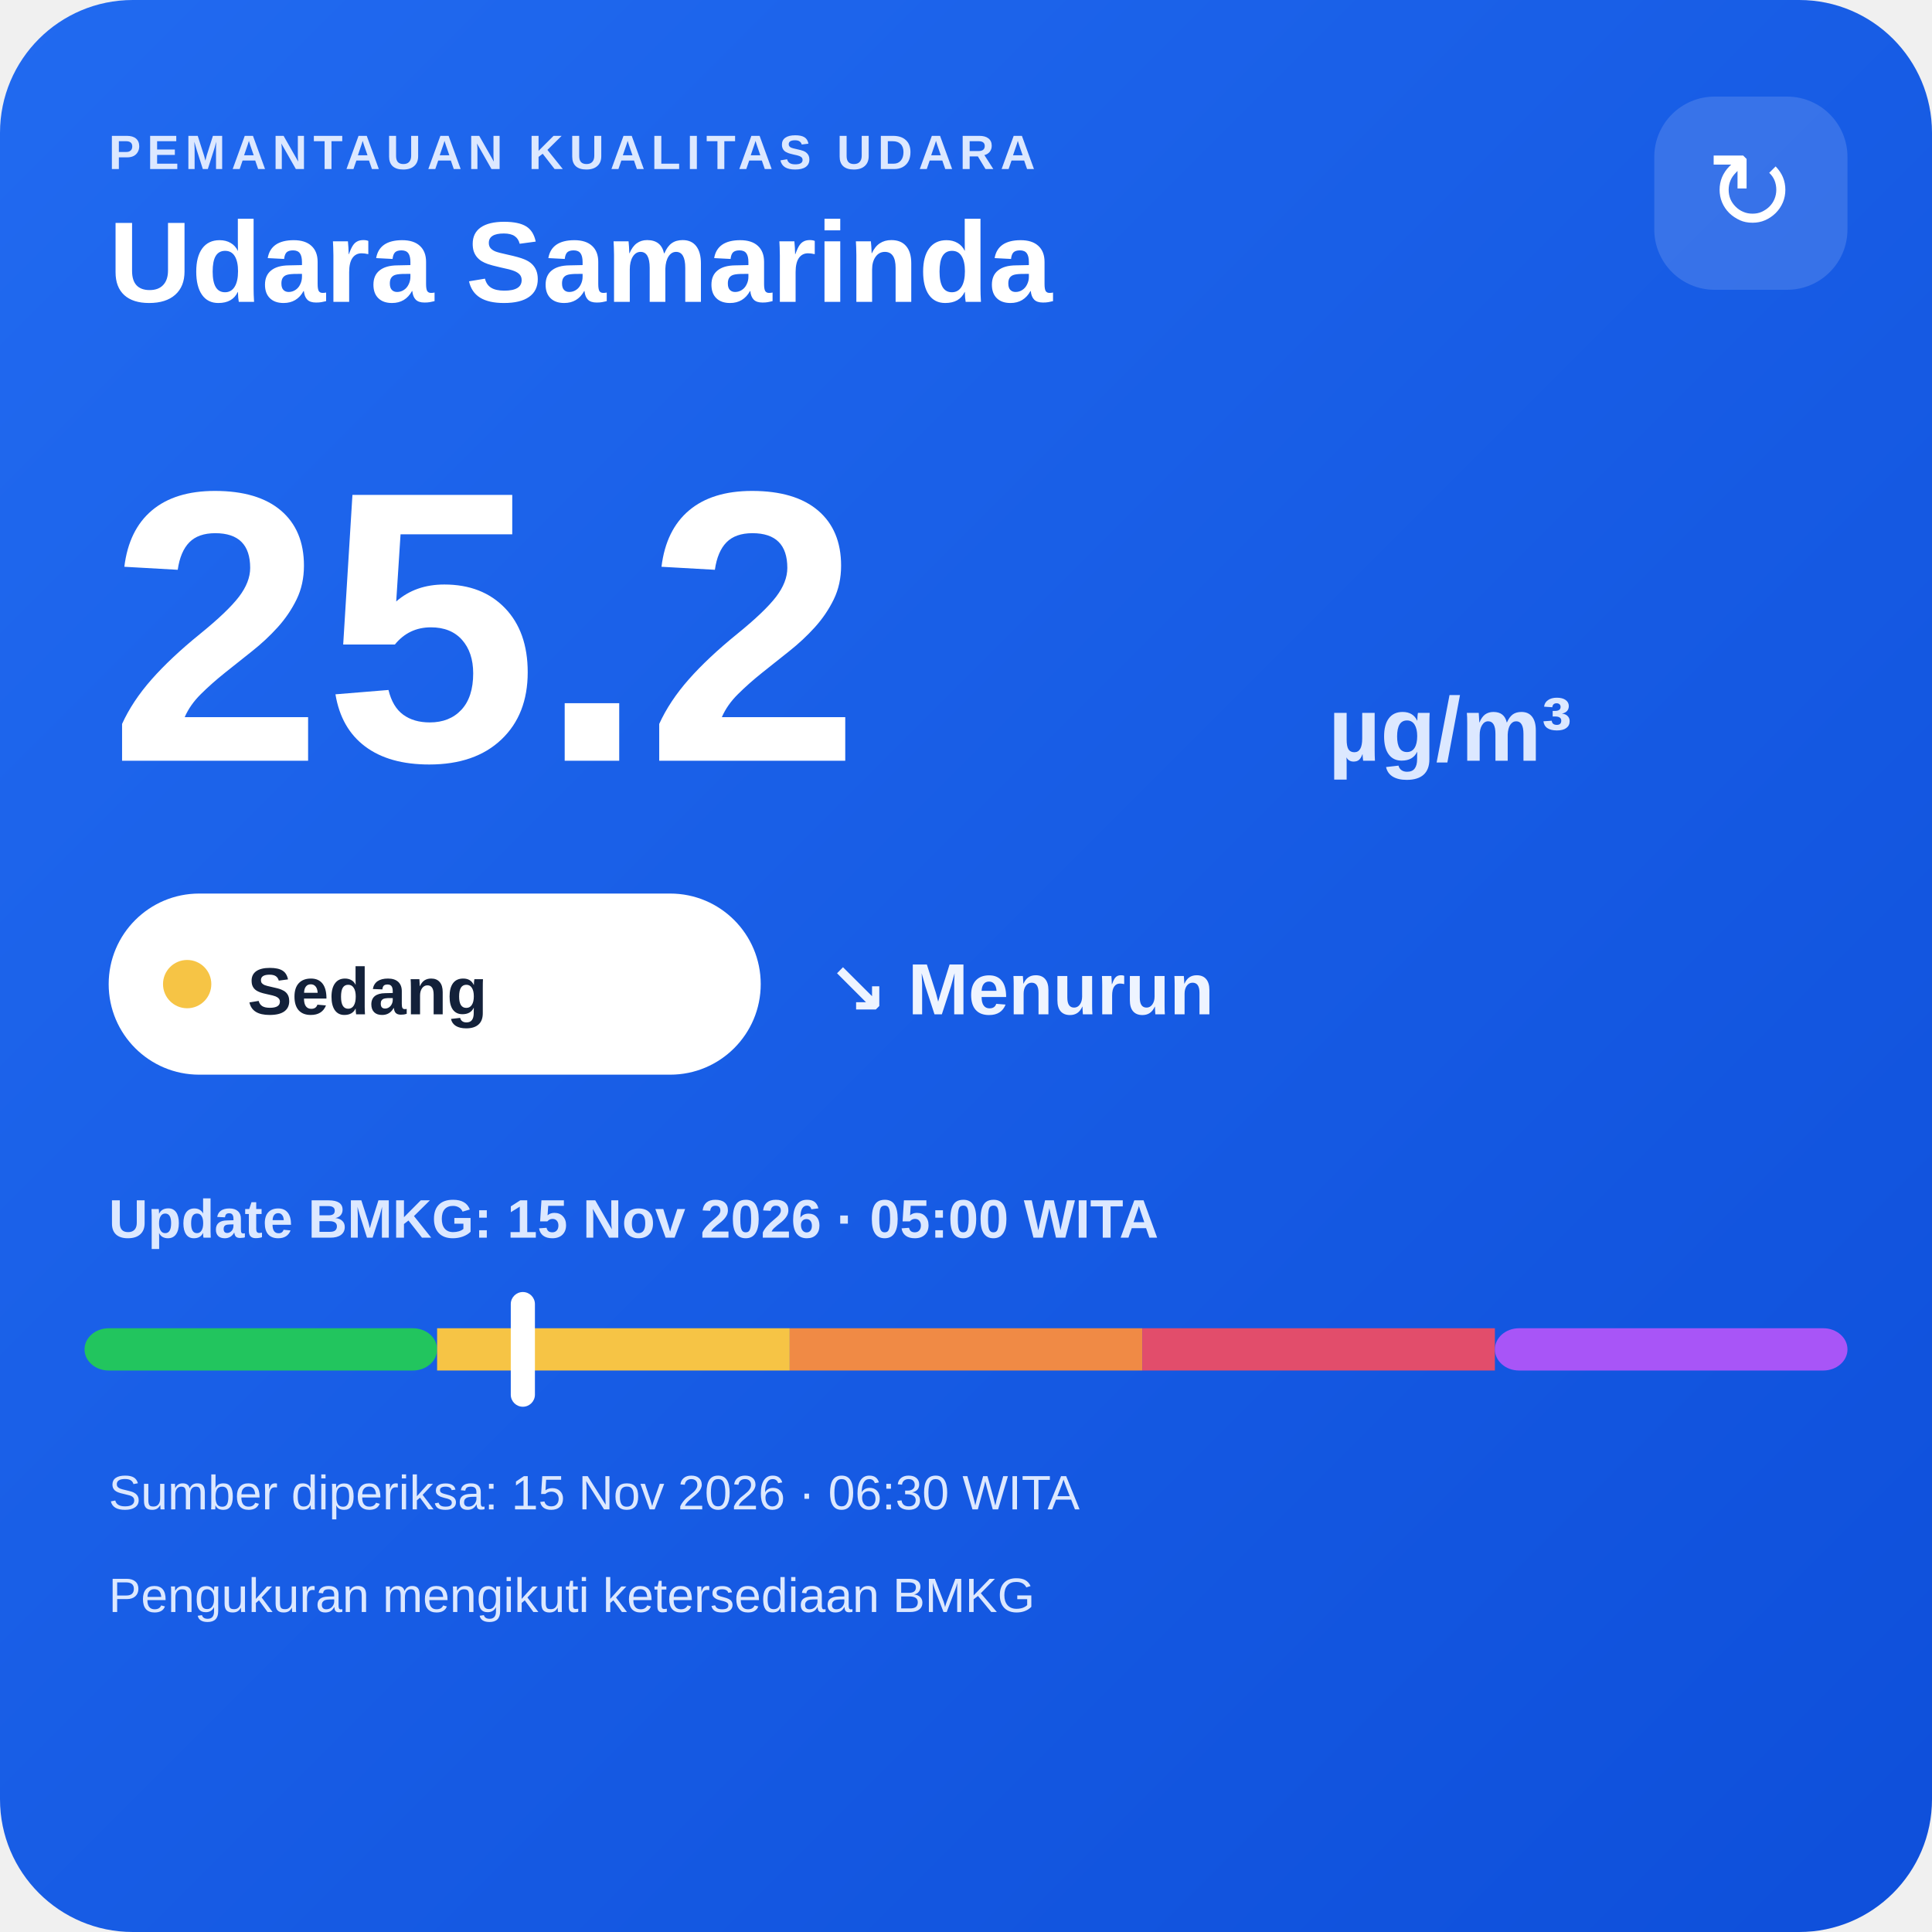
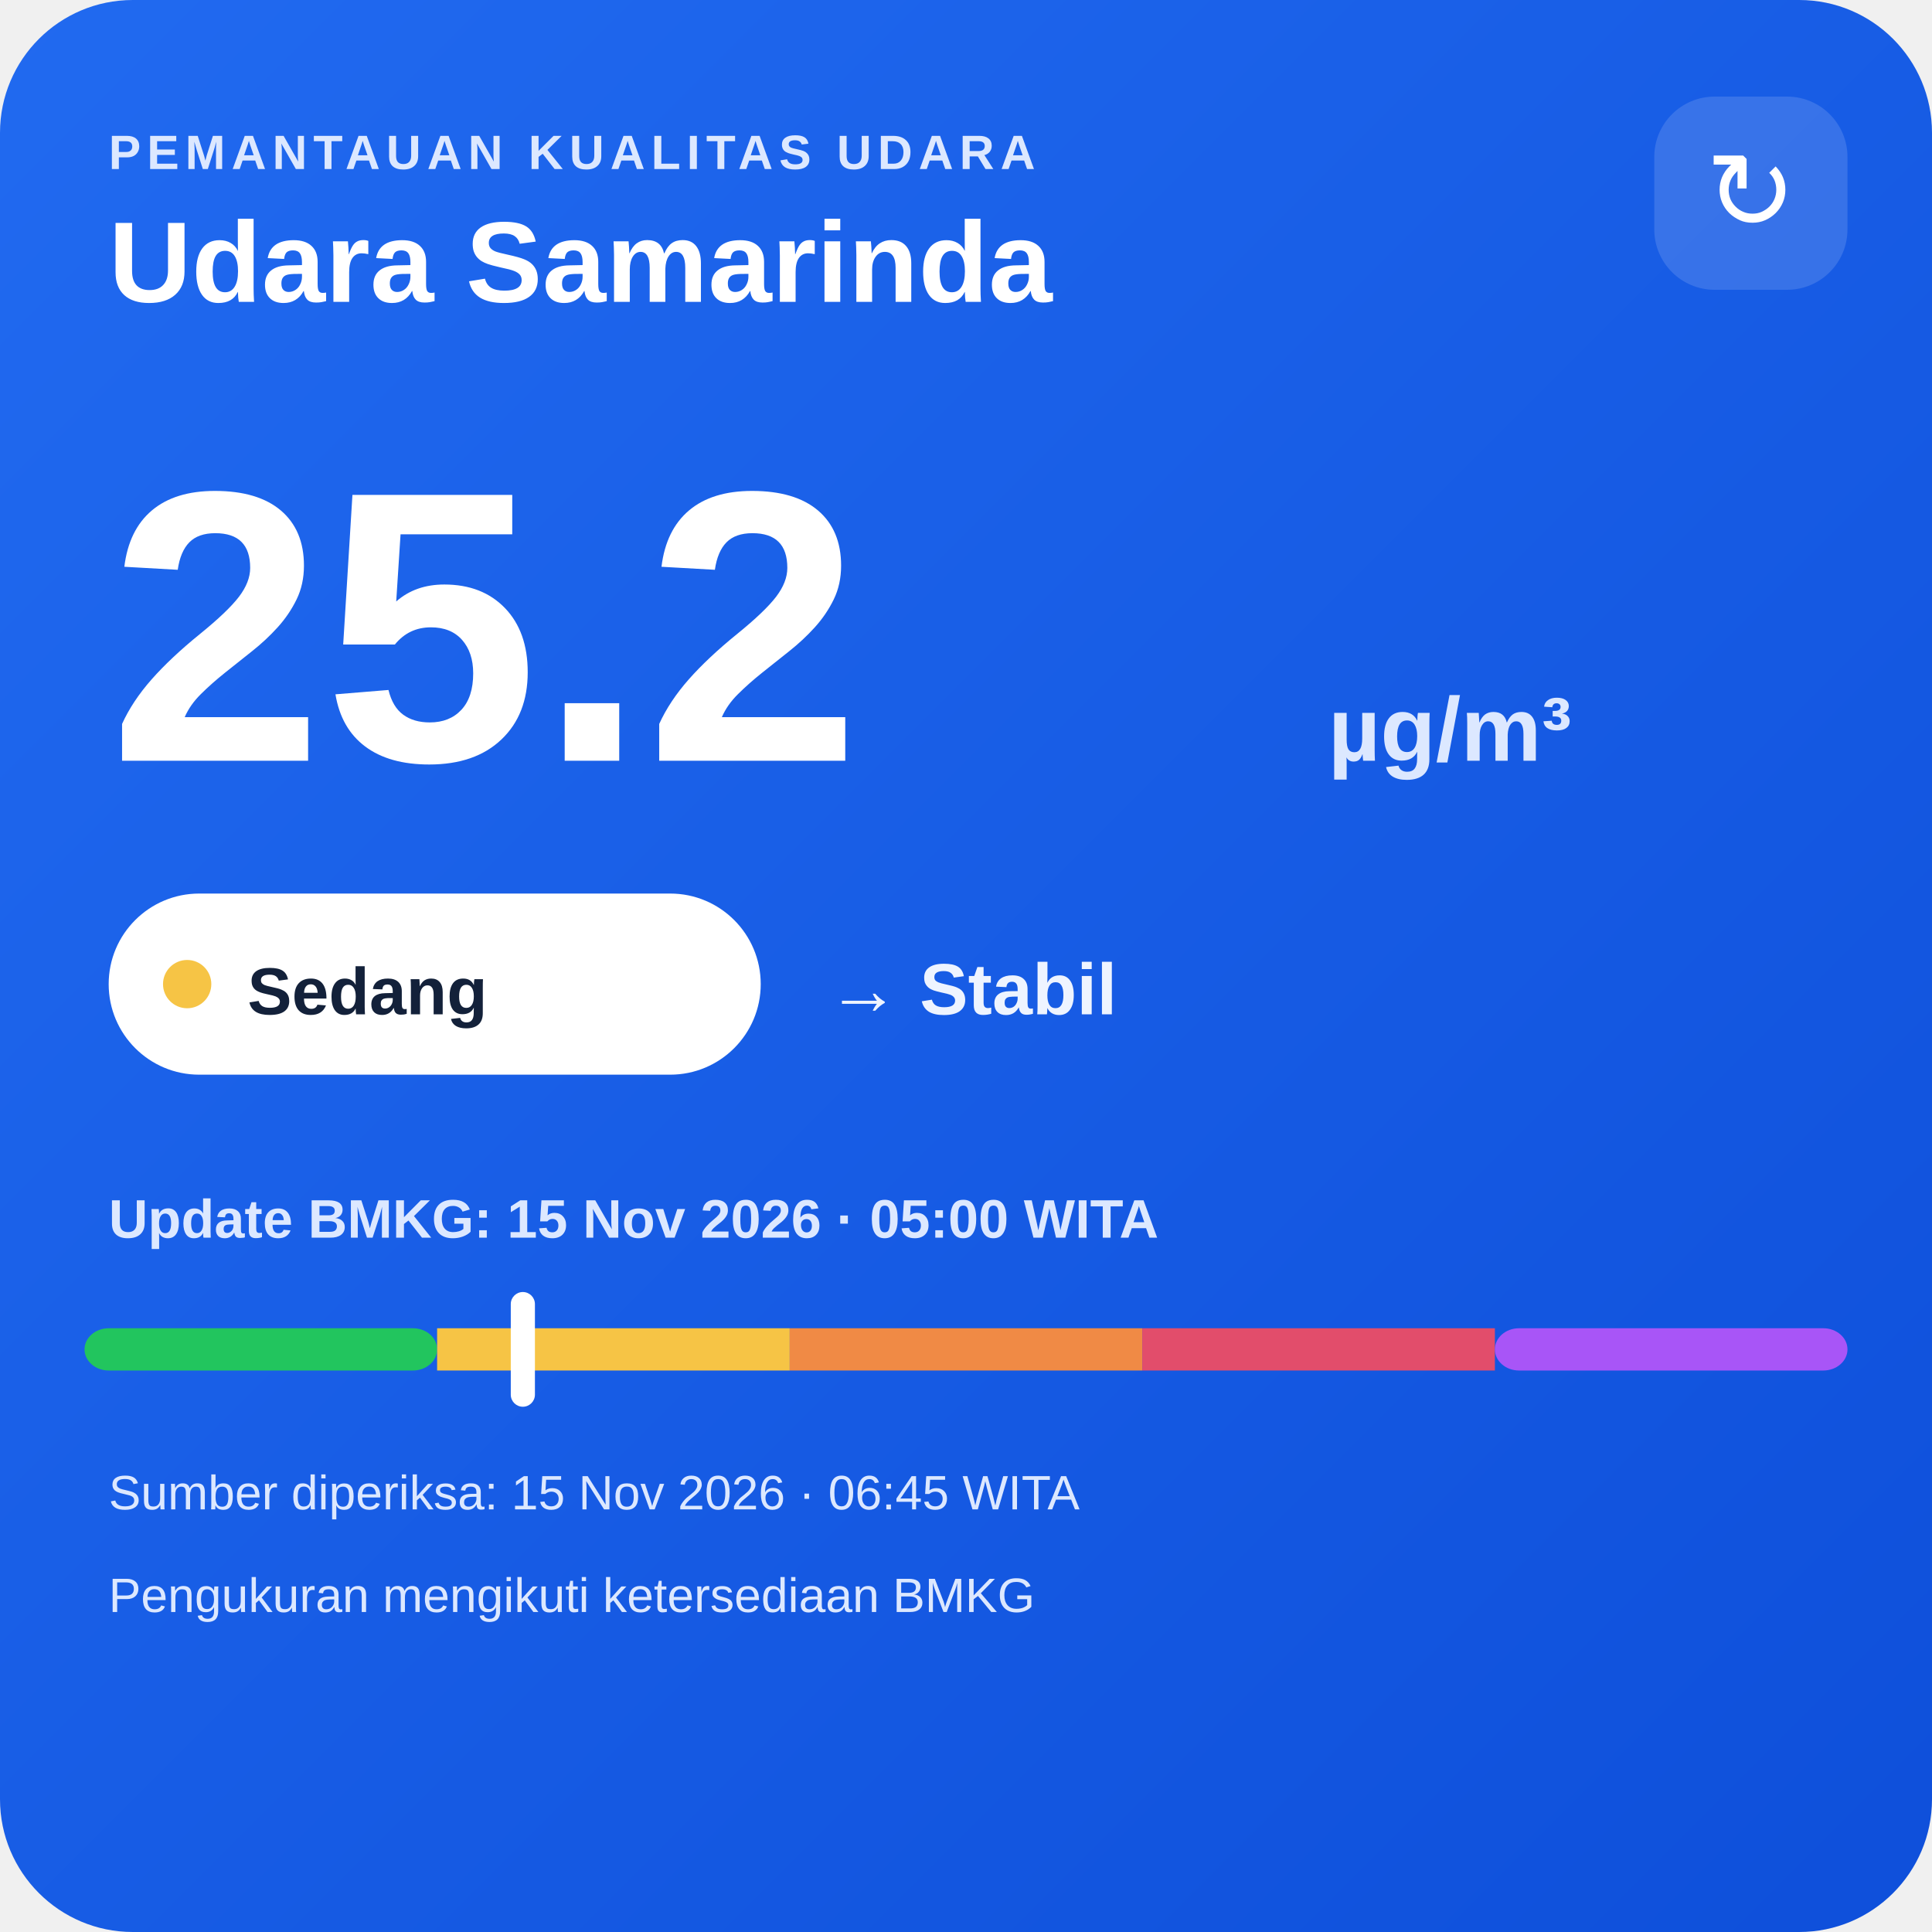
<svg xmlns="http://www.w3.org/2000/svg" width="320" height="320" viewBox="0 0 320 320">
  <defs>
    <linearGradient id="bg" x1="0" y1="0" x2="1" y2="1">
      <stop offset="0" stop-color="#216af0" />
      <stop offset="1" stop-color="#0e4fda" />
    </linearGradient>
  </defs>
  <rect width="320" height="320" rx="22" fill="url(#bg)" />
  <text x="18" y="28" fill="#dce8ff" font-family="Arial,sans-serif" font-size="8" font-weight="700" letter-spacing="1">PEMANTAUAN KUALITAS UDARA</text>
  <text x="18" y="50" fill="#ffffff" font-family="Arial,sans-serif" font-size="19" font-weight="700">Udara Samarinda</text>
  <rect x="274" y="16" width="32" height="32" rx="10" fill="#ffffff" fill-opacity=".14" />
  <text x="290" y="38" text-anchor="middle" fill="#ffffff" font-family="Arial,sans-serif" font-size="18">↻</text>
  <text x="18" y="126" fill="#ffffff" font-family="Arial,sans-serif" font-size="64" font-weight="800">25.2</text>
  <text x="220" y="126" fill="#dce8ff" font-family="Arial,sans-serif" font-size="15" font-weight="700">µg/m³</text>
  <rect x="18" y="148" width="108" height="30" rx="15" fill="#ffffff" />
  <circle cx="31" cy="163" r="4" fill="#f6c445" />
  <text x="41" y="168" fill="#13213a" font-family="Arial,sans-serif" font-size="11" font-weight="700">Sedang</text>
-   <text x="137" y="168" fill="#eef4ff" font-family="Arial,sans-serif" font-size="12" font-weight="700">↘ Menurun</text>
+   <text x="137" y="168" fill="#eef4ff" font-family="Arial,sans-serif" font-size="12" font-weight="700">→ Stabil</text>
  <text x="18" y="205" fill="#dce8ff" font-family="Arial,sans-serif" font-size="9" font-weight="700">Update BMKG: 15 Nov 2026 · 05:00 WITA</text>
  <rect x="14" y="220" width="58.4" height="7" rx="4" fill="#22c55e" />
  <rect x="72.4" y="220" width="58.4" height="7" fill="#f6c445" />
  <rect x="130.8" y="220" width="58.4" height="7" fill="#f08a45" />
  <rect x="189.2" y="220" width="58.4" height="7" fill="#e24d6b" />
  <rect x="247.6" y="220" width="58.4" height="7" rx="4" fill="#a855f7" />
  <rect x="84.6" y="214" width="4" height="19" rx="2" fill="#ffffff" />
-   <text x="18" y="250" fill="#dce8ff" font-family="Arial,sans-serif" font-size="8">Sumber diperiksa: 15 Nov 2026 · 06:30 WITA</text>
+   <text x="18" y="250" fill="#dce8ff" font-family="Arial,sans-serif" font-size="8">Sumber diperiksa: 15 Nov 2026 · 06:45 WITA</text>
  <text x="18" y="267" fill="#dce8ff" font-family="Arial,sans-serif" font-size="8">Pengukuran mengikuti ketersediaan BMKG</text>
</svg>
